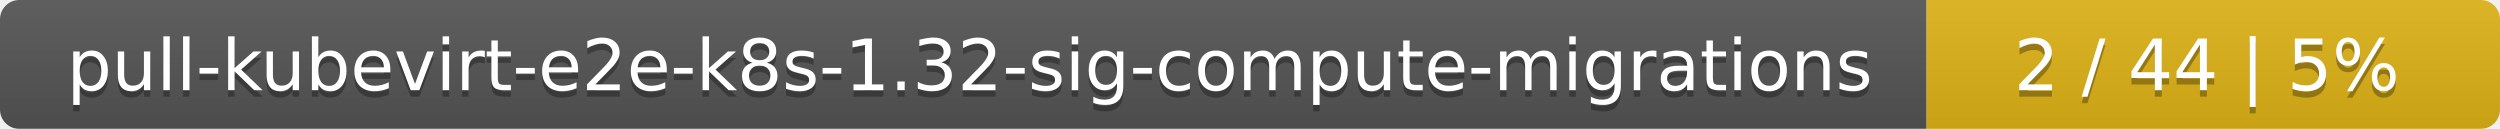
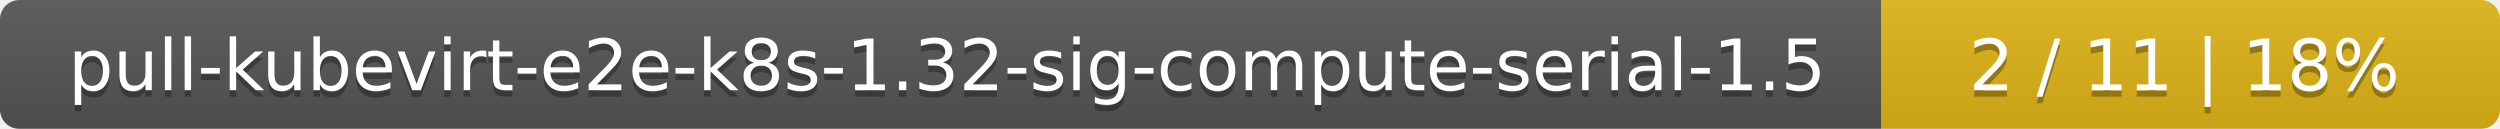
<svg xmlns="http://www.w3.org/2000/svg" width="388" height="20">
  <linearGradient id="smooth" x2="0" y2="100%">
    <stop offset="0" stop-color="#bbb" stop-opacity=".1" />
    <stop offset="1" stop-opacity=".1" />
  </linearGradient>
  <mask id="round">
    <rect width="388" height="20" rx="3" fill="#fff" />
  </mask>
  <g mask="url(#round)">
-     <rect width="299" height="20" fill="#555" />
-     <rect x="299" width="89" height="20" fill="#dfb317" />
+     <rect width="292" height="20" fill="#555" />
+     <rect x="292" width="96" height="20" fill="#dfb317" />
    <rect width="388" height="20" fill="url(#smooth)" />
  </g>
  <g fill="#fff" text-anchor="middle" font-family="DejaVu Sans,Verdana,Geneva,sans-serif" font-size="11">
-     <text x="150.5" y="15" fill="#010101" fill-opacity=".3">pull-kubevirt-e2e-k8s-1.32-sig-compute-migrations</text>
-     <text x="150.5" y="14">pull-kubevirt-e2e-k8s-1.32-sig-compute-migrations</text>
-     <text x="342.5" y="15" fill="#010101" fill-opacity=".3">2 / 44    |    5%</text>
-     <text x="342.5" y="14">2 / 44    |    5%</text>
+     <text x="147" y="15" fill="#010101" fill-opacity=".3">pull-kubevirt-e2e-k8s-1.32-sig-compute-serial-1.5</text>
+     <text x="147" y="14">pull-kubevirt-e2e-k8s-1.32-sig-compute-serial-1.5</text>
+     <text x="339" y="15" fill="#010101" fill-opacity=".3">2 / 11    |    18%</text>
+     <text x="339" y="14">2 / 11    |    18%</text>
  </g>
</svg>
